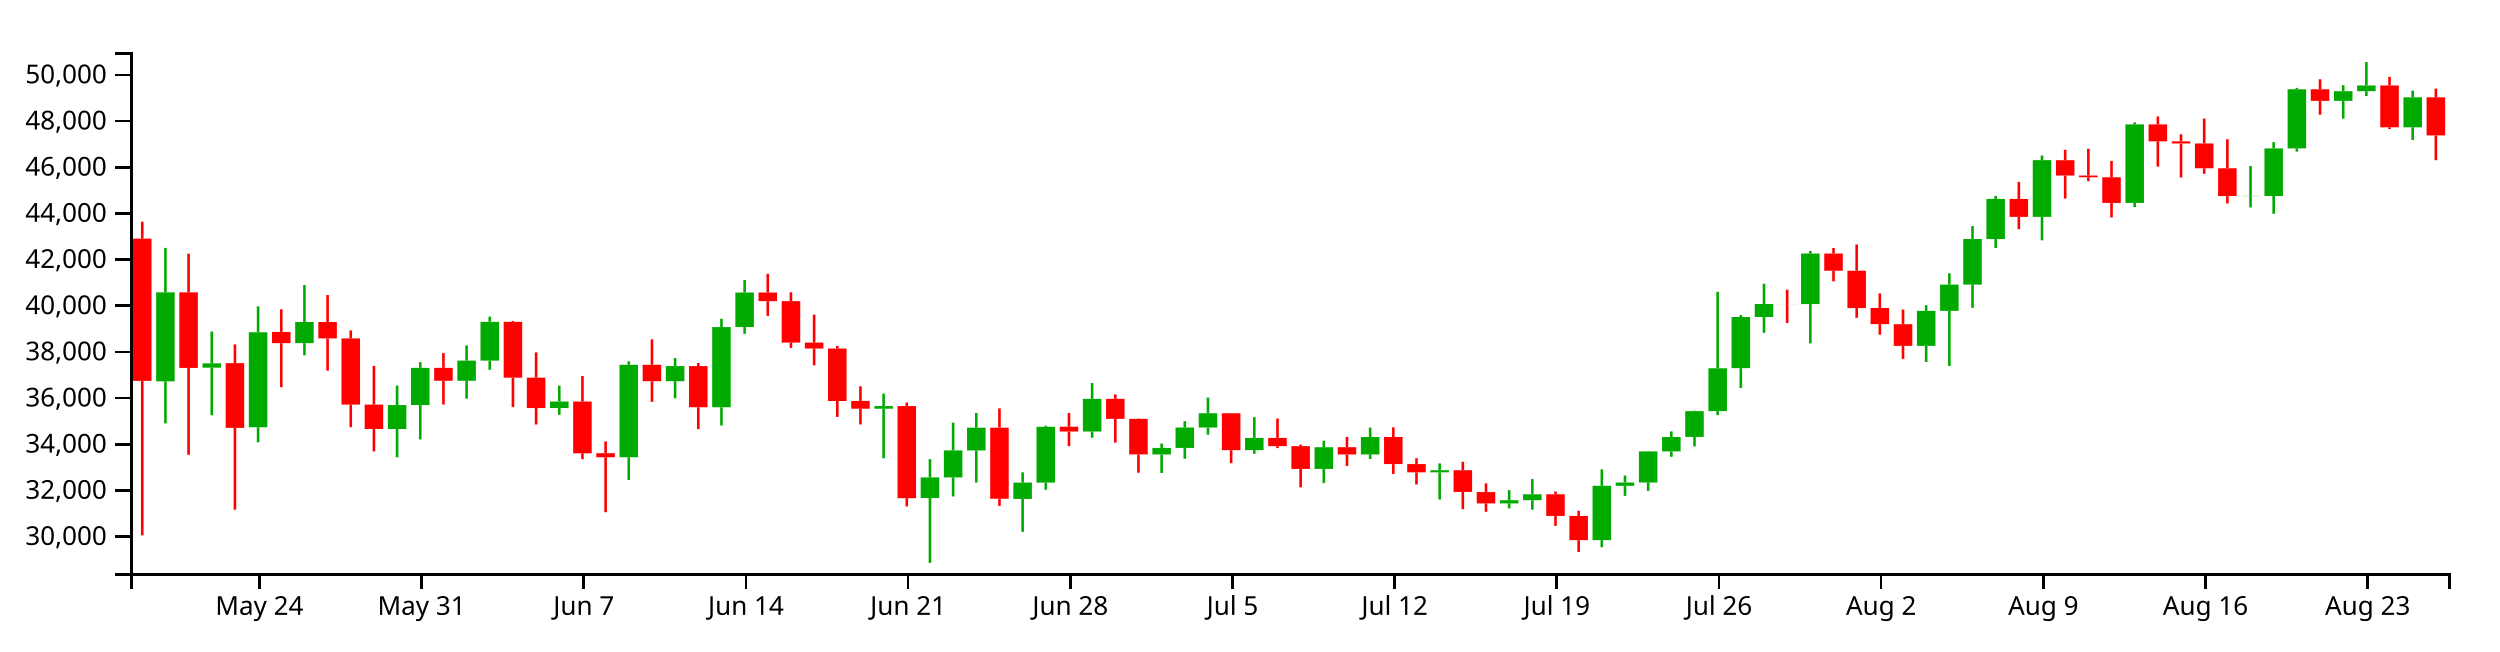
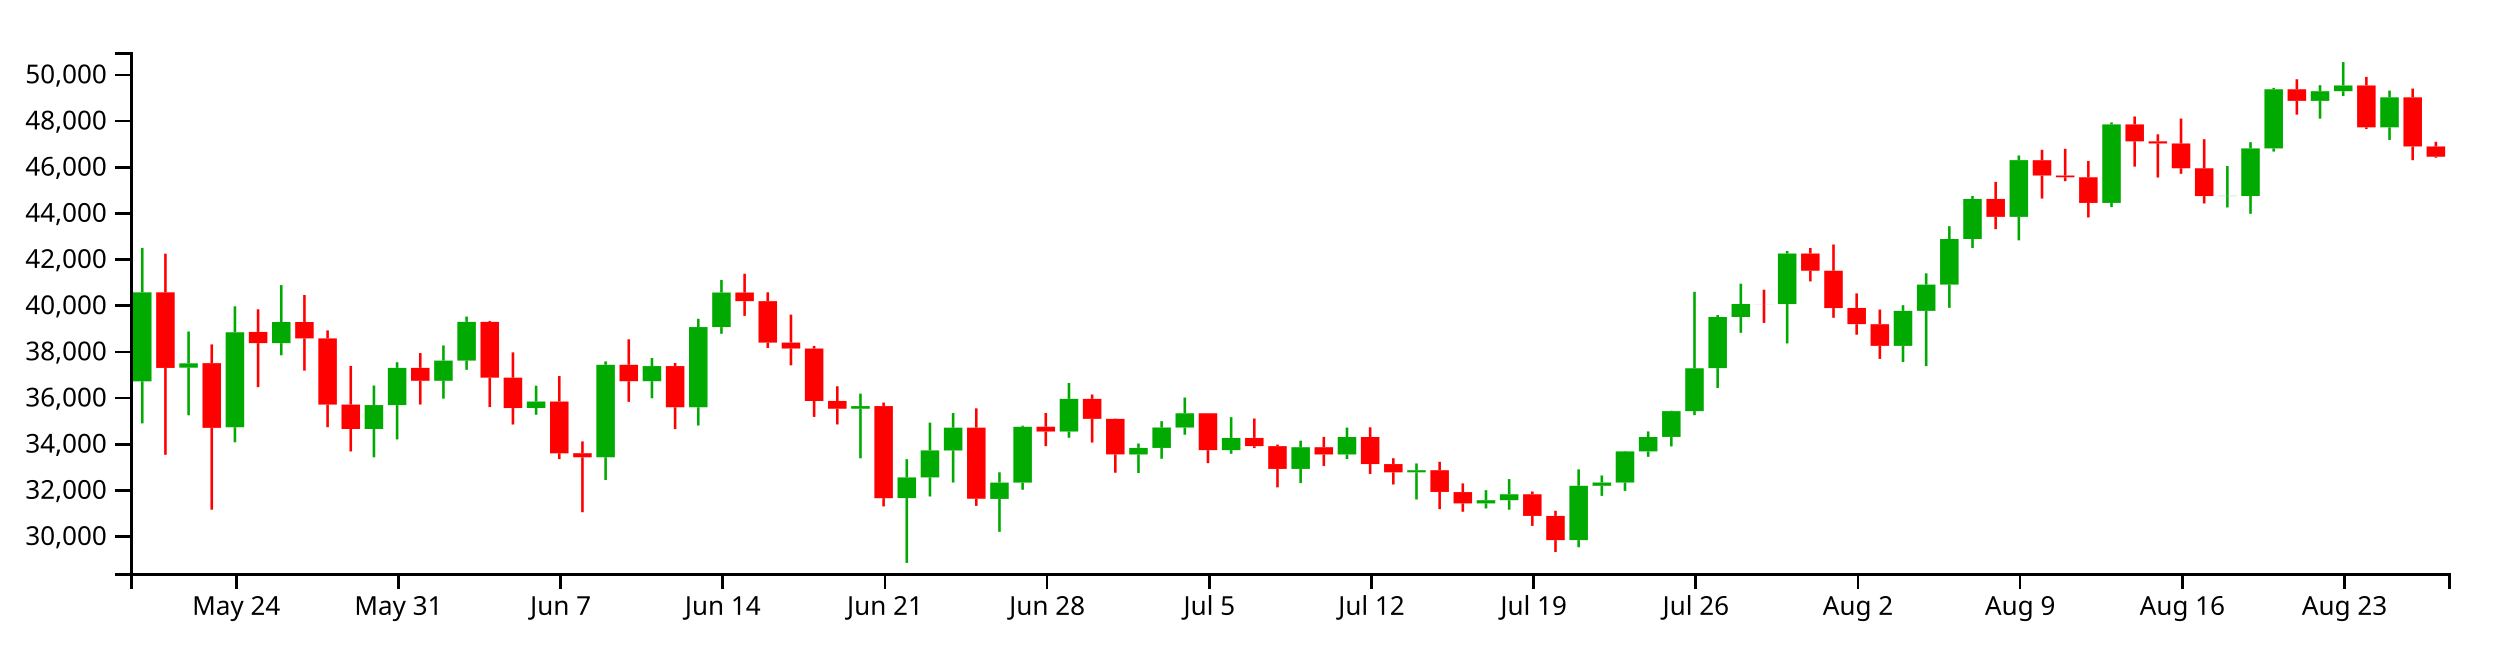
<svg xmlns="http://www.w3.org/2000/svg" version="1.1" width="960" height="250">
  <g transform="translate(50,20)">
    <style>.axis path,.axis line{fill:none;stroke:#000;shape-rendering:crispEdges;}path.candle{stroke:#000000;}path.candle.body{stroke-width:0;}path.candle.up{fill:#00AA00;stroke:#00AA00;}path.candle.down{fill:#FF0000;stroke:#FF0000;}</style>
    <g class="candlestick">
      <g class="data">
-         <path class="candle body up" d="M 9.964 126.426 l 7.117 0 L 17.081 92.251 l -7.117 0 L 9.964 126.426 M 27.757 121.178 l 7.117 0 L 34.874 119.526 l -7.117 0 L 27.757 121.178 M 45.55 144.064 l 7.117 0 L 52.667 107.59 l -7.117 0 L 45.55 144.064 M 63.343 111.77 l 7.117 0 L 70.46 103.64 l -7.117 0 L 63.343 111.77 M 98.928 144.74 l 7.117 0 L 106.046 135.556 l -7.117 0 L 98.928 144.74 M 107.825 135.556 l 7.117 0 L 114.942 121.262 l -7.117 0 L 107.825 135.556 M 125.618 126.217 l 7.117 0 L 132.735 118.471 l -7.117 0 L 125.618 126.217 M 134.514 118.471 l 7.117 0 L 141.631 103.596 l -7.117 0 L 134.514 118.471 M 161.204 136.666 l 7.117 0 L 168.321 134.182 l -7.117 0 L 161.204 136.666 M 187.893 155.593 l 7.117 0 L 195.01 120.072 l -7.117 0 L 187.893 155.593 M 205.686 126.368 l 7.117 0 L 212.803 120.569 l -7.117 0 L 205.686 126.368 M 223.479 136.4 l 7.117 0 L 230.596 105.602 l -7.117 0 L 223.479 136.4 M 232.375 105.602 l 7.117 0 L 239.492 92.343 l -7.117 0 L 232.375 105.602 M 285.754 136.953 l 7.117 0 L 292.871 135.921 l -7.117 0 L 285.754 136.953 M 303.547 171.253 l 7.117 0 L 310.664 163.316 l -7.117 0 L 303.547 171.253 M 312.443 163.316 l 7.117 0 L 319.56 152.958 l -7.117 0 L 312.443 163.316 M 321.339 152.985 l 7.117 0 L 328.457 144.227 l -7.117 0 L 321.339 152.985 M 339.132 171.59 l 7.117 0 L 346.25 165.319 l -7.117 0 L 339.132 171.59 M 348.029 165.319 l 7.117 0 L 355.146 143.897 l -7.117 0 L 348.029 165.319 M 365.822 145.718 l 7.117 0 L 372.939 133.159 l -7.117 0 L 365.822 145.718 M 392.511 154.516 l 7.117 0 L 399.628 151.997 l -7.117 0 L 392.511 154.516 M 401.407 151.997 l 7.117 0 L 408.525 144.173 l -7.117 0 L 401.407 151.997 M 410.304 144.173 l 7.117 0 L 417.421 138.701 l -7.117 0 L 410.304 144.173 M 428.097 152.851 l 7.117 0 L 435.214 148.154 l -7.117 0 L 428.097 152.851 M 454.786 160.07 l 7.117 0 L 461.903 151.737 l -7.117 0 L 454.786 160.07 M 472.579 154.511 l 7.117 0 L 479.696 147.809 l -7.117 0 L 472.579 154.511 M 499.268 161.37 l 7.117 0 L 506.385 160.564 l -7.117 0 L 499.268 161.37 M 525.958 173.294 l 7.117 0 L 533.075 172.087 l -7.117 0 L 525.958 173.294 M 534.854 172.087 l 7.117 0 L 541.971 169.796 l -7.117 0 L 534.854 172.087 M 561.543 187.42 l 7.117 0 L 568.661 166.552 l -7.117 0 L 561.543 187.42 M 570.44 166.552 l 7.117 0 L 577.557 165.282 l -7.117 0 L 570.44 166.552 M 579.336 165.284 l 7.117 0 L 586.453 153.348 l -7.117 0 L 579.336 165.284 M 588.233 153.348 l 7.117 0 L 595.35 147.816 l -7.117 0 L 588.233 153.348 M 597.129 147.787 l 7.117 0 L 604.246 137.863 l -7.117 0 L 597.129 147.787 M 606.026 137.863 l 7.117 0 L 613.143 121.406 l -7.117 0 L 606.026 137.863 M 614.922 121.373 l 7.117 0 L 622.039 101.725 l -7.117 0 L 614.922 121.373 M 623.818 101.736 l 7.117 0 L 630.936 96.746 l -7.117 0 L 623.818 101.736 M 641.611 96.756 l 7.117 0 L 648.729 77.362 l -7.117 0 L 641.611 96.756 M 686.094 112.813 l 7.117 0 L 693.211 99.373 l -7.117 0 L 686.094 112.813 M 694.99 99.374 l 7.117 0 L 702.107 89.275 l -7.117 0 L 694.99 99.374 M 703.886 89.275 l 7.117 0 L 711.004 71.773 l -7.117 0 L 703.886 89.275 M 712.783 71.773 l 7.117 0 L 719.9 56.388 l -7.117 0 L 712.783 71.773 M 730.576 63.286 l 7.117 0 L 737.693 41.489 l -7.117 0 L 730.576 63.286 M 766.162 57.917 l 7.117 0 L 773.279 27.779 l -7.117 0 L 766.162 57.917 M 810.644 55.294 l 7.117 0 L 817.761 55.211 l -7.117 0 L 810.644 55.294 M 819.54 55.264 l 7.117 0 L 826.657 36.993 l -7.117 0 L 819.54 55.264 M 828.437 36.993 l 7.117 0 L 835.554 14.284 l -7.117 0 L 828.437 36.993 M 846.23 18.721 l 7.117 0 L 853.347 15.022 l -7.117 0 L 846.23 18.721 M 855.126 15.022 l 7.117 0 L 862.243 12.809 l -7.117 0 L 855.126 15.022 M 872.919 28.896 l 7.117 0 L 880.036 17.379 l -7.117 0 L 872.919 28.896" />
-         <path class="candle body down" d="M 1.068 71.659 l 7.117 0 L 8.185 126.259 l -7.117 0 L 1.068 71.659 M 18.86 92.263 l 7.117 0 L 25.978 121.278 l -7.117 0 L 18.86 92.263 M 36.653 119.448 l 7.117 0 L 43.77 144.296 l -7.117 0 L 36.653 119.448 M 54.446 107.459 l 7.117 0 L 61.563 111.77 l -7.117 0 L 54.446 107.459 M 72.239 103.639 l 7.117 0 L 79.356 109.95 l -7.117 0 L 72.239 103.639 M 81.136 109.95 l 7.117 0 L 88.253 135.359 l -7.117 0 L 81.136 109.95 M 90.032 135.374 l 7.117 0 L 97.149 144.74 l -7.117 0 L 90.032 135.374 M 116.721 121.262 l 7.117 0 L 123.838 126.233 l -7.117 0 L 116.721 121.262 M 143.411 103.596 l 7.117 0 L 150.528 125.028 l -7.117 0 L 143.411 103.596 M 152.307 125.027 l 7.117 0 L 159.424 136.691 l -7.117 0 L 152.307 125.027 M 170.1 134.182 l 7.117 0 L 177.217 154.069 l -7.117 0 L 170.1 134.182 M 178.996 154.032 l 7.117 0 L 186.114 155.593 l -7.117 0 L 178.996 154.032 M 196.789 120.072 l 7.117 0 L 203.906 126.387 l -7.117 0 L 196.789 120.072 M 214.582 120.569 l 7.117 0 L 221.699 136.4 l -7.117 0 L 214.582 120.569 M 241.271 92.343 l 7.117 0 L 248.389 95.643 l -7.117 0 L 241.271 92.343 M 250.168 95.645 l 7.117 0 L 257.285 111.554 l -7.117 0 L 250.168 95.645 M 259.064 111.554 l 7.117 0 L 266.182 113.824 l -7.117 0 L 259.064 111.554 M 267.961 113.824 l 7.117 0 L 275.078 133.973 l -7.117 0 L 267.961 113.824 M 276.857 133.968 l 7.117 0 L 283.974 136.953 l -7.117 0 L 276.857 133.968 M 294.65 135.92 l 7.117 0 L 301.767 171.299 l -7.117 0 L 294.65 135.92 M 330.236 144.227 l 7.117 0 L 337.353 171.516 l -7.117 0 L 330.236 144.227 M 356.925 143.878 l 7.117 0 L 364.042 145.718 l -7.117 0 L 356.925 143.878 M 374.718 133.159 l 7.117 0 L 381.835 140.842 l -7.117 0 L 374.718 133.159 M 383.615 140.842 l 7.117 0 L 390.732 154.495 l -7.117 0 L 383.615 140.842 M 419.2 138.686 l 7.117 0 L 426.317 152.851 l -7.117 0 L 419.2 138.686 M 436.993 148.154 l 7.117 0 L 444.11 151.327 l -7.117 0 L 436.993 148.154 M 445.89 151.327 l 7.117 0 L 453.007 160.07 l -7.117 0 L 445.89 151.327 M 463.683 151.737 l 7.117 0 L 470.8 154.511 l -7.117 0 L 463.683 151.737 M 481.475 147.809 l 7.117 0 L 488.593 158.201 l -7.117 0 L 481.475 147.809 M 490.372 158.198 l 7.117 0 L 497.489 161.364 l -7.117 0 L 490.372 158.198 M 508.165 160.564 l 7.117 0 L 515.282 168.897 l -7.117 0 L 508.165 160.564 M 517.061 168.945 l 7.117 0 L 524.178 173.294 l -7.117 0 L 517.061 168.945 M 543.75 169.796 l 7.117 0 L 550.868 178.118 l -7.117 0 L 543.75 169.796 M 552.647 178.118 l 7.117 0 L 559.764 187.42 l -7.117 0 L 552.647 178.118 M 632.715 96.746 l 7.117 0 L 639.832 96.774 l -7.117 0 L 632.715 96.746 M 650.508 77.362 l 7.117 0 L 657.625 83.962 l -7.117 0 L 650.508 77.362 M 659.404 83.962 l 7.117 0 L 666.521 98.29 l -7.117 0 L 659.404 83.962 M 668.301 98.247 l 7.117 0 L 675.418 104.474 l -7.117 0 L 668.301 98.247 M 677.197 104.482 l 7.117 0 L 684.314 112.813 l -7.117 0 L 677.197 104.482 M 721.679 56.388 l 7.117 0 L 728.796 63.286 l -7.117 0 L 721.679 56.388 M 739.472 41.529 l 7.117 0 L 746.589 47.414 l -7.117 0 L 739.472 41.529 M 748.369 47.413 l 7.117 0 L 755.486 48.069 l -7.117 0 L 748.369 47.413 M 757.265 48.072 l 7.117 0 L 764.382 57.926 l -7.117 0 L 757.265 48.072 M 775.058 27.779 l 7.117 0 L 782.175 34.263 l -7.117 0 L 775.058 27.779 M 783.954 34.263 l 7.117 0 L 791.072 35.103 l -7.117 0 L 783.954 34.263 M 792.851 35.103 l 7.117 0 L 799.968 44.61 l -7.117 0 L 792.851 35.103 M 801.747 44.61 l 7.117 0 L 808.864 55.294 l -7.117 0 L 801.747 44.61 M 837.333 14.284 l 7.117 0 L 844.45 18.721 l -7.117 0 L 837.333 14.284 M 864.022 12.809 l 7.117 0 L 871.14 28.896 l -7.117 0 L 864.022 12.809 M 881.815 17.379 l 7.117 0 L 888.932 31.997 l -7.117 0 L 881.815 17.379" />
+         <path class="candle body up" d="M 1.068 126.426 l 7.117 0 L 8.185 92.251 l -7.117 0 L 1.068 126.426 M 18.86 121.178 l 7.117 0 L 25.978 119.526 l -7.117 0 L 18.86 121.178 M 36.653 144.064 l 7.117 0 L 43.77 107.59 l -7.117 0 L 36.653 144.064 M 54.446 111.77 l 7.117 0 L 61.563 103.64 l -7.117 0 L 54.446 111.77 M 90.032 144.74 l 7.117 0 L 97.149 135.556 l -7.117 0 L 90.032 144.74 M 98.928 135.556 l 7.117 0 L 106.046 121.262 l -7.117 0 L 98.928 135.556 M 116.721 126.217 l 7.117 0 L 123.838 118.471 l -7.117 0 L 116.721 126.217 M 125.618 118.471 l 7.117 0 L 132.735 103.596 l -7.117 0 L 125.618 118.471 M 152.307 136.666 l 7.117 0 L 159.424 134.182 l -7.117 0 L 152.307 136.666 M 178.996 155.593 l 7.117 0 L 186.114 120.072 l -7.117 0 L 178.996 155.593 M 196.789 126.368 l 7.117 0 L 203.906 120.569 l -7.117 0 L 196.789 126.368 M 214.582 136.4 l 7.117 0 L 221.699 105.602 l -7.117 0 L 214.582 136.4 M 223.479 105.602 l 7.117 0 L 230.596 92.343 l -7.117 0 L 223.479 105.602 M 276.857 136.953 l 7.117 0 L 283.974 135.921 l -7.117 0 L 276.857 136.953 M 294.65 171.253 l 7.117 0 L 301.767 163.316 l -7.117 0 L 294.65 171.253 M 303.547 163.316 l 7.117 0 L 310.664 152.958 l -7.117 0 L 303.547 163.316 M 312.443 152.985 l 7.117 0 L 319.56 144.227 l -7.117 0 L 312.443 152.985 M 330.236 171.59 l 7.117 0 L 337.353 165.319 l -7.117 0 L 330.236 171.59 M 339.132 165.319 l 7.117 0 L 346.25 143.897 l -7.117 0 L 339.132 165.319 M 356.925 145.718 l 7.117 0 L 364.042 133.159 l -7.117 0 L 356.925 145.718 M 383.615 154.516 l 7.117 0 L 390.732 151.997 l -7.117 0 L 383.615 154.516 M 392.511 151.997 l 7.117 0 L 399.628 144.173 l -7.117 0 L 392.511 151.997 M 401.407 144.173 l 7.117 0 L 408.525 138.701 l -7.117 0 L 401.407 144.173 M 419.2 152.851 l 7.117 0 L 426.317 148.154 l -7.117 0 L 419.2 152.851 M 445.89 160.07 l 7.117 0 L 453.007 151.737 l -7.117 0 L 445.89 160.07 M 463.683 154.511 l 7.117 0 L 470.8 147.809 l -7.117 0 L 463.683 154.511 M 490.372 161.37 l 7.117 0 L 497.489 160.564 l -7.117 0 L 490.372 161.37 M 517.061 173.294 l 7.117 0 L 524.178 172.087 l -7.117 0 L 517.061 173.294 M 525.958 172.087 l 7.117 0 L 533.075 169.796 l -7.117 0 L 525.958 172.087 M 552.647 187.42 l 7.117 0 L 559.764 166.552 l -7.117 0 L 552.647 187.42 M 561.543 166.552 l 7.117 0 L 568.661 165.282 l -7.117 0 L 561.543 166.552 M 570.44 165.284 l 7.117 0 L 577.557 153.348 l -7.117 0 L 570.44 165.284 M 579.336 153.348 l 7.117 0 L 586.453 147.816 l -7.117 0 L 579.336 153.348 M 588.233 147.787 l 7.117 0 L 595.35 137.863 l -7.117 0 L 588.233 147.787 M 597.129 137.863 l 7.117 0 L 604.246 121.406 l -7.117 0 L 597.129 137.863 M 606.026 121.373 l 7.117 0 L 613.143 101.725 l -7.117 0 L 606.026 121.373 M 614.922 101.736 l 7.117 0 L 622.039 96.746 l -7.117 0 L 614.922 101.736 M 632.715 96.756 l 7.117 0 L 639.832 77.362 l -7.117 0 L 632.715 96.756 M 677.197 112.813 l 7.117 0 L 684.314 99.373 l -7.117 0 L 677.197 112.813 M 686.094 99.374 l 7.117 0 L 693.211 89.275 l -7.117 0 L 686.094 99.374 M 694.99 89.275 l 7.117 0 L 702.107 71.773 l -7.117 0 L 694.99 89.275 M 703.886 71.773 l 7.117 0 L 711.004 56.388 l -7.117 0 L 703.886 71.773 M 721.679 63.286 l 7.117 0 L 728.796 41.489 l -7.117 0 L 721.679 63.286 M 757.265 57.917 l 7.117 0 L 764.382 27.779 l -7.117 0 L 757.265 57.917 M 801.747 55.294 l 7.117 0 L 808.864 55.211 l -7.117 0 L 801.747 55.294 M 810.644 55.264 l 7.117 0 L 817.761 36.993 l -7.117 0 L 810.644 55.264 M 819.54 36.993 l 7.117 0 L 826.657 14.284 l -7.117 0 L 819.54 36.993 M 837.333 18.721 l 7.117 0 L 844.45 15.022 l -7.117 0 L 837.333 18.721 M 846.23 15.022 l 7.117 0 L 853.347 12.809 l -7.117 0 L 846.23 15.022 M 864.022 28.896 l 7.117 0 L 871.14 17.379 l -7.117 0 L 864.022 28.896" />
+         <path class="candle body down" d="M 9.964 92.263 l 7.117 0 L 17.081 121.278 l -7.117 0 L 9.964 92.263 M 27.757 119.448 l 7.117 0 L 34.874 144.296 l -7.117 0 L 27.757 119.448 M 45.55 107.459 l 7.117 0 L 52.667 111.77 l -7.117 0 L 45.55 107.459 M 63.343 103.639 l 7.117 0 L 70.46 109.95 l -7.117 0 L 63.343 103.639 M 72.239 109.95 l 7.117 0 L 79.356 135.359 l -7.117 0 L 72.239 109.95 M 81.136 135.374 l 7.117 0 L 88.253 144.74 l -7.117 0 L 81.136 135.374 M 107.825 121.262 l 7.117 0 L 114.942 126.233 l -7.117 0 L 107.825 121.262 M 134.514 103.596 l 7.117 0 L 141.631 125.028 l -7.117 0 L 134.514 103.596 M 143.411 125.027 l 7.117 0 L 150.528 136.691 l -7.117 0 L 143.411 125.027 M 161.204 134.182 l 7.117 0 L 168.321 154.069 l -7.117 0 L 161.204 134.182 M 170.1 154.032 l 7.117 0 L 177.217 155.593 l -7.117 0 L 170.1 154.032 M 187.893 120.072 l 7.117 0 L 195.01 126.387 l -7.117 0 L 187.893 120.072 M 205.686 120.569 l 7.117 0 L 212.803 136.4 l -7.117 0 L 205.686 120.569 M 232.375 92.343 l 7.117 0 L 239.492 95.643 l -7.117 0 L 232.375 92.343 M 241.271 95.645 l 7.117 0 L 248.389 111.554 l -7.117 0 L 241.271 95.645 M 250.168 111.554 l 7.117 0 L 257.285 113.824 l -7.117 0 L 250.168 111.554 M 259.064 113.824 l 7.117 0 L 266.182 133.973 l -7.117 0 L 259.064 113.824 M 267.961 133.968 l 7.117 0 L 275.078 136.953 l -7.117 0 L 267.961 133.968 M 285.754 135.92 l 7.117 0 L 292.871 171.299 l -7.117 0 L 285.754 135.92 M 321.339 144.227 l 7.117 0 L 328.457 171.516 l -7.117 0 L 321.339 144.227 M 348.029 143.878 l 7.117 0 L 355.146 145.718 l -7.117 0 L 348.029 143.878 M 365.822 133.159 l 7.117 0 L 372.939 140.842 l -7.117 0 L 365.822 133.159 M 374.718 140.842 l 7.117 0 L 381.835 154.495 l -7.117 0 L 374.718 140.842 M 410.304 138.686 l 7.117 0 L 417.421 152.851 l -7.117 0 L 410.304 138.686 M 428.097 148.154 l 7.117 0 L 435.214 151.327 l -7.117 0 L 428.097 148.154 M 436.993 151.327 l 7.117 0 L 444.11 160.07 l -7.117 0 L 436.993 151.327 M 454.786 151.737 l 7.117 0 L 461.903 154.511 l -7.117 0 L 454.786 151.737 M 472.579 147.809 l 7.117 0 L 479.696 158.201 l -7.117 0 L 472.579 147.809 M 481.475 158.198 l 7.117 0 L 488.593 161.364 l -7.117 0 L 481.475 158.198 M 499.268 160.564 l 7.117 0 L 506.385 168.897 l -7.117 0 L 499.268 160.564 M 508.165 168.945 l 7.117 0 L 515.282 173.294 l -7.117 0 L 508.165 168.945 M 534.854 169.796 l 7.117 0 L 541.971 178.118 l -7.117 0 L 534.854 169.796 M 543.75 178.118 l 7.117 0 L 550.868 187.42 l -7.117 0 L 543.75 178.118 M 623.818 96.746 l 7.117 0 L 630.936 96.774 l -7.117 0 L 623.818 96.746 M 641.611 77.362 l 7.117 0 L 648.729 83.962 l -7.117 0 L 641.611 77.362 M 650.508 83.962 l 7.117 0 L 657.625 98.29 l -7.117 0 L 650.508 83.962 M 659.404 98.247 l 7.117 0 L 666.521 104.474 l -7.117 0 L 659.404 98.247 M 668.301 104.482 l 7.117 0 L 675.418 112.813 l -7.117 0 L 668.301 104.482 M 712.783 56.388 l 7.117 0 L 719.9 63.286 l -7.117 0 L 712.783 56.388 M 730.576 41.529 l 7.117 0 L 737.693 47.414 l -7.117 0 L 730.576 41.529 M 739.472 47.413 l 7.117 0 L 746.589 48.069 l -7.117 0 L 739.472 47.413 M 748.369 48.072 l 7.117 0 L 755.486 57.926 l -7.117 0 L 748.369 48.072 M 766.162 27.779 l 7.117 0 L 773.279 34.263 l -7.117 0 L 766.162 27.779 M 775.058 34.263 l 7.117 0 L 782.175 35.103 l -7.117 0 L 775.058 34.263 M 783.954 35.103 l 7.117 0 L 791.072 44.61 l -7.117 0 L 783.954 35.103 M 792.851 44.61 l 7.117 0 L 799.968 55.294 l -7.117 0 L 792.851 44.61 M 828.437 14.284 l 7.117 0 L 835.554 18.721 l -7.117 0 L 828.437 14.284 M 855.126 12.809 l 7.117 0 L 862.243 28.896 l -7.117 0 L 855.126 12.809 M 872.919 17.379 l 7.117 0 L 880.036 36.255 l -7.117 0 L 872.919 17.379 M 881.815 36.255 l 7.117 0 L 888.932 40.189 l -7.117 0 L 881.815 36.255" />
        <path class="candle body equal" />
-         <path class="candle wick up" d="M 13.523 75.188 L 13.523 92.251 M 13.523 126.426 L 13.523 142.57 M 31.315 107.3 L 31.315 119.526 M 31.315 121.178 L 31.315 139.462 M 49.108 97.629 L 49.108 107.59 M 49.108 144.064 L 49.108 149.83 M 66.901 89.465 L 66.901 103.64 M 66.901 111.77 L 66.901 116.417 M 102.487 128.051 L 102.487 135.556 M 102.487 144.74 L 102.487 155.609 M 111.383 119.089 L 111.383 121.262 M 111.383 135.556 L 111.383 148.741 M 129.176 112.654 L 129.176 118.471 M 129.176 126.217 L 129.176 133.085 M 138.073 101.565 L 138.073 103.596 M 138.073 118.471 L 138.073 122.005 M 164.762 128.122 L 164.762 134.182 M 164.762 136.666 L 164.762 139.273 M 191.451 118.772 L 191.451 120.072 M 191.451 155.593 L 191.451 164.315 M 209.244 117.481 L 209.244 120.569 M 209.244 126.368 L 209.244 132.937 M 227.037 102.415 L 227.037 105.602 M 227.037 136.4 L 227.037 143.394 M 235.934 87.488 L 235.934 92.343 M 235.934 105.602 L 235.934 108.177 M 289.312 131.156 L 289.312 135.921 M 289.312 136.953 L 289.312 155.99 M 307.105 156.32 L 307.105 163.316 M 307.105 171.253 L 307.105 196.154 M 316.002 142.295 L 316.002 152.958 M 316.002 163.316 L 316.002 170.643 M 324.898 138.599 L 324.898 144.227 M 324.898 152.985 L 324.898 165.293 M 342.691 161.362 L 342.691 165.319 M 342.691 171.59 L 342.691 184.223 M 351.587 143.465 L 351.587 143.897 M 351.587 165.319 L 351.587 168.068 M 369.38 127.058 L 369.38 133.159 M 369.38 145.718 L 369.38 148.106 M 396.07 150.308 L 396.07 151.997 M 396.07 154.516 L 396.07 161.637 M 404.966 141.723 L 404.966 144.173 M 404.966 151.997 L 404.966 156.161 M 413.862 132.661 L 413.862 138.701 M 413.862 144.173 L 413.862 146.939 M 431.655 140.187 L 431.655 148.154 M 431.655 152.851 L 431.655 154.253 M 458.345 149.218 L 458.345 151.737 M 458.345 160.07 L 458.345 165.519 M 476.138 144.201 L 476.138 147.809 M 476.138 154.511 L 476.138 156.252 M 502.827 157.958 L 502.827 160.564 M 502.827 161.37 L 502.827 171.822 M 529.516 168.224 L 529.516 172.087 M 529.516 173.294 L 529.516 175.241 M 538.413 163.977 L 538.413 169.796 M 538.413 172.087 L 538.413 175.731 M 565.102 160.227 L 565.102 166.552 M 565.102 187.42 L 565.102 190.147 M 573.998 162.591 L 573.998 165.282 M 573.998 166.552 L 573.998 170.421 M 582.895 153.207 L 582.895 153.348 M 582.895 165.284 L 582.895 168.504 M 591.791 145.673 L 591.791 147.816 M 591.791 153.348 L 591.791 155.413 M 600.688 137.713 L 600.688 137.863 M 600.688 147.787 L 600.688 151.424 M 609.584 92.044 L 609.584 121.406 M 609.584 137.863 L 609.584 139.416 M 618.481 100.974 L 618.481 101.725 M 618.481 121.373 L 618.481 128.981 M 627.377 88.942 L 627.377 96.746 M 627.377 101.736 L 627.377 107.805 M 645.17 76.384 L 645.17 77.362 M 645.17 96.756 L 645.17 111.871 M 689.652 97.189 L 689.652 99.373 M 689.652 112.813 L 689.652 119.004 M 698.549 84.953 L 698.549 89.275 M 698.549 99.374 L 698.549 120.563 M 707.445 66.849 L 707.445 71.773 M 707.445 89.275 L 707.445 98.215 M 716.341 55.258 L 716.341 56.388 M 716.341 71.773 L 716.341 75.234 M 734.134 39.709 L 734.134 41.489 M 734.134 63.286 L 734.134 72.286 M 769.72 27.017 L 769.72 27.779 M 769.72 57.917 L 769.72 59.536 M 814.202 43.735 L 814.202 55.211 M 814.202 55.294 L 814.202 59.661 M 823.099 34.578 L 823.099 36.993 M 823.099 55.264 L 823.099 62.104 M 831.995 13.747 L 831.995 14.284 M 831.995 36.993 L 831.995 38.213 M 849.788 12.71 L 849.788 15.022 M 849.788 18.721 L 849.788 25.563 M 858.685 3.846 L 858.685 12.809 M 858.685 15.022 L 858.685 16.885 M 876.477 14.8 L 876.477 17.379 M 876.477 28.896 L 876.477 33.751" style="stroke-width: 1px;" />
-         <path class="candle wick down" d="M 4.626 65.143 L 4.626 71.659 M 4.626 126.259 L 4.626 185.561 M 22.419 77.419 L 22.419 92.263 M 22.419 121.278 L 22.419 154.643 M 40.212 112.249 L 40.212 119.448 M 40.212 144.296 L 40.212 175.713 M 58.005 98.765 L 58.005 107.459 M 58.005 111.77 L 58.005 128.657 M 75.798 93.275 L 75.798 103.639 M 75.798 109.95 L 75.798 122.322 M 84.694 106.867 L 84.694 109.95 M 84.694 135.359 L 84.694 144.042 M 93.591 120.511 L 93.591 135.374 M 93.591 144.74 L 93.591 153.36 M 120.28 115.58 L 120.28 121.262 M 120.28 126.233 L 120.28 135.337 M 146.969 103.221 L 146.969 103.596 M 146.969 125.028 L 146.969 136.32 M 155.866 115.313 L 155.866 125.027 M 155.866 136.691 L 155.866 143.013 M 173.659 124.399 L 173.659 134.182 M 173.659 154.069 L 173.659 156.31 M 182.555 149.502 L 182.555 154.032 M 182.555 155.593 L 182.555 176.697 M 200.348 110.296 L 200.348 120.072 M 200.348 126.387 L 200.348 134.309 M 218.141 119.402 L 218.141 120.569 M 218.141 136.4 L 218.141 144.783 M 244.83 85.13 L 244.83 92.343 M 244.83 95.643 L 244.83 101.295 M 253.727 92.247 L 253.727 95.645 M 253.727 111.554 L 253.727 113.62 M 262.623 100.821 L 262.623 111.554 M 262.623 113.824 L 262.623 120.277 M 271.519 112.85 L 271.519 113.824 M 271.519 133.973 L 271.519 140.094 M 280.416 128.325 L 280.416 133.968 M 280.416 136.953 L 280.416 142.982 M 298.209 134.592 L 298.209 135.92 M 298.209 171.299 L 298.209 174.47 M 333.794 136.808 L 333.794 144.227 M 333.794 171.516 L 333.794 174.259 M 360.484 138.602 L 360.484 143.878 M 360.484 145.718 L 360.484 151.321 M 378.277 131.49 L 378.277 133.159 M 378.277 140.842 L 378.277 149.949 M 387.173 140.73 L 387.173 140.842 M 387.173 154.495 L 387.173 161.53 M 422.759 138.636 L 422.759 138.686 M 422.759 152.851 L 422.759 157.856 M 440.552 140.717 L 440.552 148.154 M 440.552 151.327 L 440.552 152.074 M 449.448 150.728 L 449.448 151.327 M 449.448 160.07 L 449.448 167.15 M 467.241 147.782 L 467.241 151.737 M 467.241 154.511 L 467.241 158.926 M 485.034 144.091 L 485.034 147.809 M 485.034 158.201 L 485.034 161.997 M 493.93 155.955 L 493.93 158.198 M 493.93 161.364 L 493.93 166.04 M 511.723 157.327 L 511.723 160.564 M 511.723 168.897 L 511.723 175.518 M 520.62 165.624 L 520.62 168.945 M 520.62 173.294 L 520.62 176.52 M 547.309 168.728 L 547.309 169.796 M 547.309 178.118 L 547.309 181.95 M 556.206 176.138 L 556.206 178.118 M 556.206 187.42 L 556.206 191.961 M 636.273 91.247 L 636.273 96.746 M 636.273 96.774 L 636.273 104.011 M 654.066 75.22 L 654.066 77.362 M 654.066 83.962 L 654.066 88.054 M 662.963 73.882 L 662.963 83.962 M 662.963 98.29 L 662.963 102.043 M 671.859 92.665 L 671.859 98.247 M 671.859 104.474 L 671.859 108.532 M 680.756 98.87 L 680.756 104.482 M 680.756 112.813 L 680.756 117.821 M 725.238 49.851 L 725.238 56.388 M 725.238 63.286 L 725.238 68.014 M 743.031 37.53 L 743.031 41.529 M 743.031 47.414 L 743.031 56.238 M 751.927 37.145 L 751.927 47.413 M 751.927 48.069 L 751.927 49.575 M 760.824 41.801 L 760.824 48.072 M 760.824 57.926 L 760.824 63.502 M 778.617 24.73 L 778.617 27.779 M 778.617 34.263 L 778.617 43.992 M 787.513 31.571 L 787.513 34.263 M 787.513 35.103 L 787.513 48.167 M 796.409 25.529 L 796.409 35.103 M 796.409 44.61 L 796.409 46.749 M 805.306 33.452 L 805.306 44.61 M 805.306 55.294 L 805.306 58.13 M 840.892 10.432 L 840.892 14.284 M 840.892 18.721 L 840.892 24.039 M 867.581 9.519 L 867.581 12.809 M 867.581 28.896 L 867.581 29.552 M 885.374 14.015 L 885.374 17.379 M 885.374 31.997 L 885.374 41.519" style="stroke-width: 1px;" />
+         <path class="candle wick up" d="M 4.626 75.188 L 4.626 92.251 M 4.626 126.426 L 4.626 142.57 M 22.419 107.3 L 22.419 119.526 M 22.419 121.178 L 22.419 139.462 M 40.212 97.629 L 40.212 107.59 M 40.212 144.064 L 40.212 149.83 M 58.005 89.465 L 58.005 103.64 M 58.005 111.77 L 58.005 116.417 M 93.591 128.051 L 93.591 135.556 M 93.591 144.74 L 93.591 155.609 M 102.487 119.089 L 102.487 121.262 M 102.487 135.556 L 102.487 148.741 M 120.28 112.654 L 120.28 118.471 M 120.28 126.217 L 120.28 133.085 M 129.176 101.565 L 129.176 103.596 M 129.176 118.471 L 129.176 122.005 M 155.866 128.122 L 155.866 134.182 M 155.866 136.666 L 155.866 139.273 M 182.555 118.772 L 182.555 120.072 M 182.555 155.593 L 182.555 164.315 M 200.348 117.481 L 200.348 120.569 M 200.348 126.368 L 200.348 132.937 M 218.141 102.415 L 218.141 105.602 M 218.141 136.4 L 218.141 143.394 M 227.037 87.488 L 227.037 92.343 M 227.037 105.602 L 227.037 108.177 M 280.416 131.156 L 280.416 135.921 M 280.416 136.953 L 280.416 155.99 M 298.209 156.32 L 298.209 163.316 M 298.209 171.253 L 298.209 196.154 M 307.105 142.295 L 307.105 152.958 M 307.105 163.316 L 307.105 170.643 M 316.002 138.599 L 316.002 144.227 M 316.002 152.985 L 316.002 165.293 M 333.794 161.362 L 333.794 165.319 M 333.794 171.59 L 333.794 184.223 M 342.691 143.465 L 342.691 143.897 M 342.691 165.319 L 342.691 168.068 M 360.484 127.058 L 360.484 133.159 M 360.484 145.718 L 360.484 148.106 M 387.173 150.308 L 387.173 151.997 M 387.173 154.516 L 387.173 161.637 M 396.07 141.723 L 396.07 144.173 M 396.07 151.997 L 396.07 156.161 M 404.966 132.661 L 404.966 138.701 M 404.966 144.173 L 404.966 146.939 M 422.759 140.187 L 422.759 148.154 M 422.759 152.851 L 422.759 154.253 M 449.448 149.218 L 449.448 151.737 M 449.448 160.07 L 449.448 165.519 M 467.241 144.201 L 467.241 147.809 M 467.241 154.511 L 467.241 156.252 M 493.93 157.958 L 493.93 160.564 M 493.93 161.37 L 493.93 171.822 M 520.62 168.224 L 520.62 172.087 M 520.62 173.294 L 520.62 175.241 M 529.516 163.977 L 529.516 169.796 M 529.516 172.087 L 529.516 175.731 M 556.206 160.227 L 556.206 166.552 M 556.206 187.42 L 556.206 190.147 M 565.102 162.591 L 565.102 165.282 M 565.102 166.552 L 565.102 170.421 M 573.998 153.207 L 573.998 153.348 M 573.998 165.284 L 573.998 168.504 M 582.895 145.673 L 582.895 147.816 M 582.895 153.348 L 582.895 155.413 M 591.791 137.713 L 591.791 137.863 M 591.791 147.787 L 591.791 151.424 M 600.688 92.044 L 600.688 121.406 M 600.688 137.863 L 600.688 139.416 M 609.584 100.974 L 609.584 101.725 M 609.584 121.373 L 609.584 128.981 M 618.481 88.942 L 618.481 96.746 M 618.481 101.736 L 618.481 107.805 M 636.273 76.384 L 636.273 77.362 M 636.273 96.756 L 636.273 111.871 M 680.756 97.189 L 680.756 99.373 M 680.756 112.813 L 680.756 119.004 M 689.652 84.953 L 689.652 89.275 M 689.652 99.374 L 689.652 120.563 M 698.549 66.849 L 698.549 71.773 M 698.549 89.275 L 698.549 98.215 M 707.445 55.258 L 707.445 56.388 M 707.445 71.773 L 707.445 75.234 M 725.238 39.709 L 725.238 41.489 M 725.238 63.286 L 725.238 72.286 M 760.824 27.017 L 760.824 27.779 M 760.824 57.917 L 760.824 59.536 M 805.306 43.735 L 805.306 55.211 M 805.306 55.294 L 805.306 59.661 M 814.202 34.578 L 814.202 36.993 M 814.202 55.264 L 814.202 62.104 M 823.099 13.747 L 823.099 14.284 M 823.099 36.993 L 823.099 38.213 M 840.892 12.71 L 840.892 15.022 M 840.892 18.721 L 840.892 25.563 M 849.788 3.846 L 849.788 12.809 M 849.788 15.022 L 849.788 16.885 M 867.581 14.8 L 867.581 17.379 M 867.581 28.896 L 867.581 33.751" style="stroke-width: 1px;" />
+         <path class="candle wick down" d="M 13.523 77.419 L 13.523 92.263 M 13.523 121.278 L 13.523 154.643 M 31.315 112.249 L 31.315 119.448 M 31.315 144.296 L 31.315 175.713 M 49.108 98.765 L 49.108 107.459 M 49.108 111.77 L 49.108 128.657 M 66.901 93.275 L 66.901 103.639 M 66.901 109.95 L 66.901 122.322 M 75.798 106.867 L 75.798 109.95 M 75.798 135.359 L 75.798 144.042 M 84.694 120.511 L 84.694 135.374 M 84.694 144.74 L 84.694 153.36 M 111.383 115.58 L 111.383 121.262 M 111.383 126.233 L 111.383 135.337 M 138.073 103.221 L 138.073 103.596 M 138.073 125.028 L 138.073 136.32 M 146.969 115.313 L 146.969 125.027 M 146.969 136.691 L 146.969 143.013 M 164.762 124.399 L 164.762 134.182 M 164.762 154.069 L 164.762 156.31 M 173.659 149.502 L 173.659 154.032 M 173.659 155.593 L 173.659 176.697 M 191.451 110.296 L 191.451 120.072 M 191.451 126.387 L 191.451 134.309 M 209.244 119.402 L 209.244 120.569 M 209.244 136.4 L 209.244 144.783 M 235.934 85.13 L 235.934 92.343 M 235.934 95.643 L 235.934 101.295 M 244.83 92.247 L 244.83 95.645 M 244.83 111.554 L 244.83 113.62 M 253.727 100.821 L 253.727 111.554 M 253.727 113.824 L 253.727 120.277 M 262.623 112.85 L 262.623 113.824 M 262.623 133.973 L 262.623 140.094 M 271.519 128.325 L 271.519 133.968 M 271.519 136.953 L 271.519 142.982 M 289.312 134.592 L 289.312 135.92 M 289.312 171.299 L 289.312 174.47 M 324.898 136.808 L 324.898 144.227 M 324.898 171.516 L 324.898 174.259 M 351.587 138.602 L 351.587 143.878 M 351.587 145.718 L 351.587 151.321 M 369.38 131.49 L 369.38 133.159 M 369.38 140.842 L 369.38 149.949 M 378.277 140.73 L 378.277 140.842 M 378.277 154.495 L 378.277 161.53 M 413.862 138.636 L 413.862 138.686 M 413.862 152.851 L 413.862 157.856 M 431.655 140.717 L 431.655 148.154 M 431.655 151.327 L 431.655 152.074 M 440.552 150.728 L 440.552 151.327 M 440.552 160.07 L 440.552 167.15 M 458.345 147.782 L 458.345 151.737 M 458.345 154.511 L 458.345 158.926 M 476.138 144.091 L 476.138 147.809 M 476.138 158.201 L 476.138 161.997 M 485.034 155.955 L 485.034 158.198 M 485.034 161.364 L 485.034 166.04 M 502.827 157.327 L 502.827 160.564 M 502.827 168.897 L 502.827 175.518 M 511.723 165.624 L 511.723 168.945 M 511.723 173.294 L 511.723 176.52 M 538.413 168.728 L 538.413 169.796 M 538.413 178.118 L 538.413 181.95 M 547.309 176.138 L 547.309 178.118 M 547.309 187.42 L 547.309 191.961 M 627.377 91.247 L 627.377 96.746 M 627.377 96.774 L 627.377 104.011 M 645.17 75.22 L 645.17 77.362 M 645.17 83.962 L 645.17 88.054 M 654.066 73.882 L 654.066 83.962 M 654.066 98.29 L 654.066 102.043 M 662.963 92.665 L 662.963 98.247 M 662.963 104.474 L 662.963 108.532 M 671.859 98.87 L 671.859 104.482 M 671.859 112.813 L 671.859 117.821 M 716.341 49.851 L 716.341 56.388 M 716.341 63.286 L 716.341 68.014 M 734.134 37.53 L 734.134 41.529 M 734.134 47.414 L 734.134 56.238 M 743.031 37.145 L 743.031 47.413 M 743.031 48.069 L 743.031 49.575 M 751.927 41.801 L 751.927 48.072 M 751.927 57.926 L 751.927 63.502 M 769.72 24.73 L 769.72 27.779 M 769.72 34.263 L 769.72 43.992 M 778.617 31.571 L 778.617 34.263 M 778.617 35.103 L 778.617 48.167 M 787.513 25.529 L 787.513 35.103 M 787.513 44.61 L 787.513 46.749 M 796.409 33.452 L 796.409 44.61 M 796.409 55.294 L 796.409 58.13 M 831.995 10.432 L 831.995 14.284 M 831.995 18.721 L 831.995 24.039 M 858.685 9.519 L 858.685 12.809 M 858.685 28.896 L 858.685 29.552 M 876.477 14.015 L 876.477 17.379 M 876.477 36.255 L 876.477 41.519 M 885.374 34.452 L 885.374 36.255 M 885.374 40.189 L 885.374 40.572" style="stroke-width: 1px;" />
        <path class="candle wick equal" style="stroke-width: 1px;" />
      </g>
    </g>
    <g class="x axis" transform="translate(0,200)" fill="none" font-size="10" font-family="sans-serif" text-anchor="middle">
      <path class="domain" stroke="#000" d="M0.5,6V0.5H890.5V6" />
-       <g class="tick" opacity="1" transform="translate(49.10836,0)">
+       <g class="tick" opacity="1" transform="translate(40.21192,0)">
        <line stroke="#000" y2="6" x1="0.5" x2="0.5" />
        <text fill="#000" y="9" x="0.5" dy="0.71em">May 24</text>
      </g>
-       <g class="tick" opacity="1" transform="translate(111.3834,0)">
+       <g class="tick" opacity="1" transform="translate(102.487,0)">
        <line stroke="#000" y2="6" x1="0.5" x2="0.5" />
        <text fill="#000" y="9" x="0.5" dy="0.71em">May 31</text>
      </g>
-       <g class="tick" opacity="1" transform="translate(173.6585,0)">
+       <g class="tick" opacity="1" transform="translate(164.7621,0)">
        <line stroke="#000" y2="6" x1="0.5" x2="0.5" />
        <text fill="#000" y="9" x="0.5" dy="0.71em">Jun  7</text>
      </g>
-       <g class="tick" opacity="1" transform="translate(235.9336,0)">
+       <g class="tick" opacity="1" transform="translate(227.0372,0)">
        <line stroke="#000" y2="6" x1="0.5" x2="0.5" />
        <text fill="#000" y="9" x="0.5" dy="0.71em">Jun 14</text>
      </g>
-       <g class="tick" opacity="1" transform="translate(298.2087,0)">
+       <g class="tick" opacity="1" transform="translate(289.3123,0)">
        <line stroke="#000" y2="6" x1="0.5" x2="0.5" />
        <text fill="#000" y="9" x="0.5" dy="0.71em">Jun 21</text>
      </g>
-       <g class="tick" opacity="1" transform="translate(360.4838,0)">
+       <g class="tick" opacity="1" transform="translate(351.5874,0)">
        <line stroke="#000" y2="6" x1="0.5" x2="0.5" />
        <text fill="#000" y="9" x="0.5" dy="0.71em">Jun 28</text>
      </g>
-       <g class="tick" opacity="1" transform="translate(422.7589,0)">
+       <g class="tick" opacity="1" transform="translate(413.8625,0)">
        <line stroke="#000" y2="6" x1="0.5" x2="0.5" />
        <text fill="#000" y="9" x="0.5" dy="0.71em">Jul  5</text>
      </g>
-       <g class="tick" opacity="1" transform="translate(485.034,0)">
+       <g class="tick" opacity="1" transform="translate(476.1375,0)">
        <line stroke="#000" y2="6" x1="0.5" x2="0.5" />
        <text fill="#000" y="9" x="0.5" dy="0.71em">Jul 12</text>
      </g>
-       <g class="tick" opacity="1" transform="translate(547.3091,0)">
+       <g class="tick" opacity="1" transform="translate(538.4126,0)">
        <line stroke="#000" y2="6" x1="0.5" x2="0.5" />
        <text fill="#000" y="9" x="0.5" dy="0.71em">Jul 19</text>
      </g>
-       <g class="tick" opacity="1" transform="translate(609.5842,0)">
+       <g class="tick" opacity="1" transform="translate(600.6877,0)">
        <line stroke="#000" y2="6" x1="0.5" x2="0.5" />
        <text fill="#000" y="9" x="0.5" dy="0.71em">Jul 26</text>
      </g>
-       <g class="tick" opacity="1" transform="translate(671.8593,0)">
+       <g class="tick" opacity="1" transform="translate(662.9628,0)">
        <line stroke="#000" y2="6" x1="0.5" x2="0.5" />
        <text fill="#000" y="9" x="0.5" dy="0.71em">Aug  2</text>
      </g>
-       <g class="tick" opacity="1" transform="translate(734.1343,0)">
+       <g class="tick" opacity="1" transform="translate(725.2379,0)">
        <line stroke="#000" y2="6" x1="0.5" x2="0.5" />
        <text fill="#000" y="9" x="0.5" dy="0.71em">Aug  9</text>
      </g>
-       <g class="tick" opacity="1" transform="translate(796.4094,0)">
+       <g class="tick" opacity="1" transform="translate(787.513,0)">
        <line stroke="#000" y2="6" x1="0.5" x2="0.5" />
        <text fill="#000" y="9" x="0.5" dy="0.71em">Aug 16</text>
      </g>
-       <g class="tick" opacity="1" transform="translate(858.6845,0)">
+       <g class="tick" opacity="1" transform="translate(849.7881,0)">
        <line stroke="#000" y2="6" x1="0.5" x2="0.5" />
        <text fill="#000" y="9" x="0.5" dy="0.71em">Aug 23</text>
      </g>
    </g>
    <g class="y axis" fill="none" font-size="10" font-family="sans-serif" text-anchor="end">
      <path class="domain" stroke="#000" d="M-6,200.5H0.5V0.5H-6" />
      <g class="tick" opacity="1" transform="translate(0,185.5612)">
        <line stroke="#000" x2="-6" y1="0.5" y2="0.5" />
        <text fill="#000" x="-9" y="0.5" dy="0.32em">30,000</text>
      </g>
      <g class="tick" opacity="1" transform="translate(0,167.8329)">
        <line stroke="#000" x2="-6" y1="0.5" y2="0.5" />
        <text fill="#000" x="-9" y="0.5" dy="0.32em">32,000</text>
      </g>
      <g class="tick" opacity="1" transform="translate(0,150.1046)">
        <line stroke="#000" x2="-6" y1="0.5" y2="0.5" />
        <text fill="#000" x="-9" y="0.5" dy="0.32em">34,000</text>
      </g>
      <g class="tick" opacity="1" transform="translate(0,132.3763)">
        <line stroke="#000" x2="-6" y1="0.5" y2="0.5" />
        <text fill="#000" x="-9" y="0.5" dy="0.32em">36,000</text>
      </g>
      <g class="tick" opacity="1" transform="translate(0,114.648)">
        <line stroke="#000" x2="-6" y1="0.5" y2="0.5" />
        <text fill="#000" x="-9" y="0.5" dy="0.32em">38,000</text>
      </g>
      <g class="tick" opacity="1" transform="translate(0,96.91971)">
        <line stroke="#000" x2="-6" y1="0.5" y2="0.5" />
        <text fill="#000" x="-9" y="0.5" dy="0.32em">40,000</text>
      </g>
      <g class="tick" opacity="1" transform="translate(0,79.19141)">
        <line stroke="#000" x2="-6" y1="0.5" y2="0.5" />
        <text fill="#000" x="-9" y="0.5" dy="0.32em">42,000</text>
      </g>
      <g class="tick" opacity="1" transform="translate(0,61.46312)">
        <line stroke="#000" x2="-6" y1="0.5" y2="0.5" />
        <text fill="#000" x="-9" y="0.5" dy="0.32em">44,000</text>
      </g>
      <g class="tick" opacity="1" transform="translate(0,43.73482)">
        <line stroke="#000" x2="-6" y1="0.5" y2="0.5" />
        <text fill="#000" x="-9" y="0.5" dy="0.32em">46,000</text>
      </g>
      <g class="tick" opacity="1" transform="translate(0,26.00652)">
        <line stroke="#000" x2="-6" y1="0.5" y2="0.5" />
        <text fill="#000" x="-9" y="0.5" dy="0.32em">48,000</text>
      </g>
      <g class="tick" opacity="1" transform="translate(0,8.278228)">
        <line stroke="#000" x2="-6" y1="0.5" y2="0.5" />
        <text fill="#000" x="-9" y="0.5" dy="0.32em">50,000</text>
      </g>
      <text transform="rotate(-90)" y="6" dy=".71em" style="text-anchor: end;">Price ($)</text>
    </g>
  </g>
</svg>
